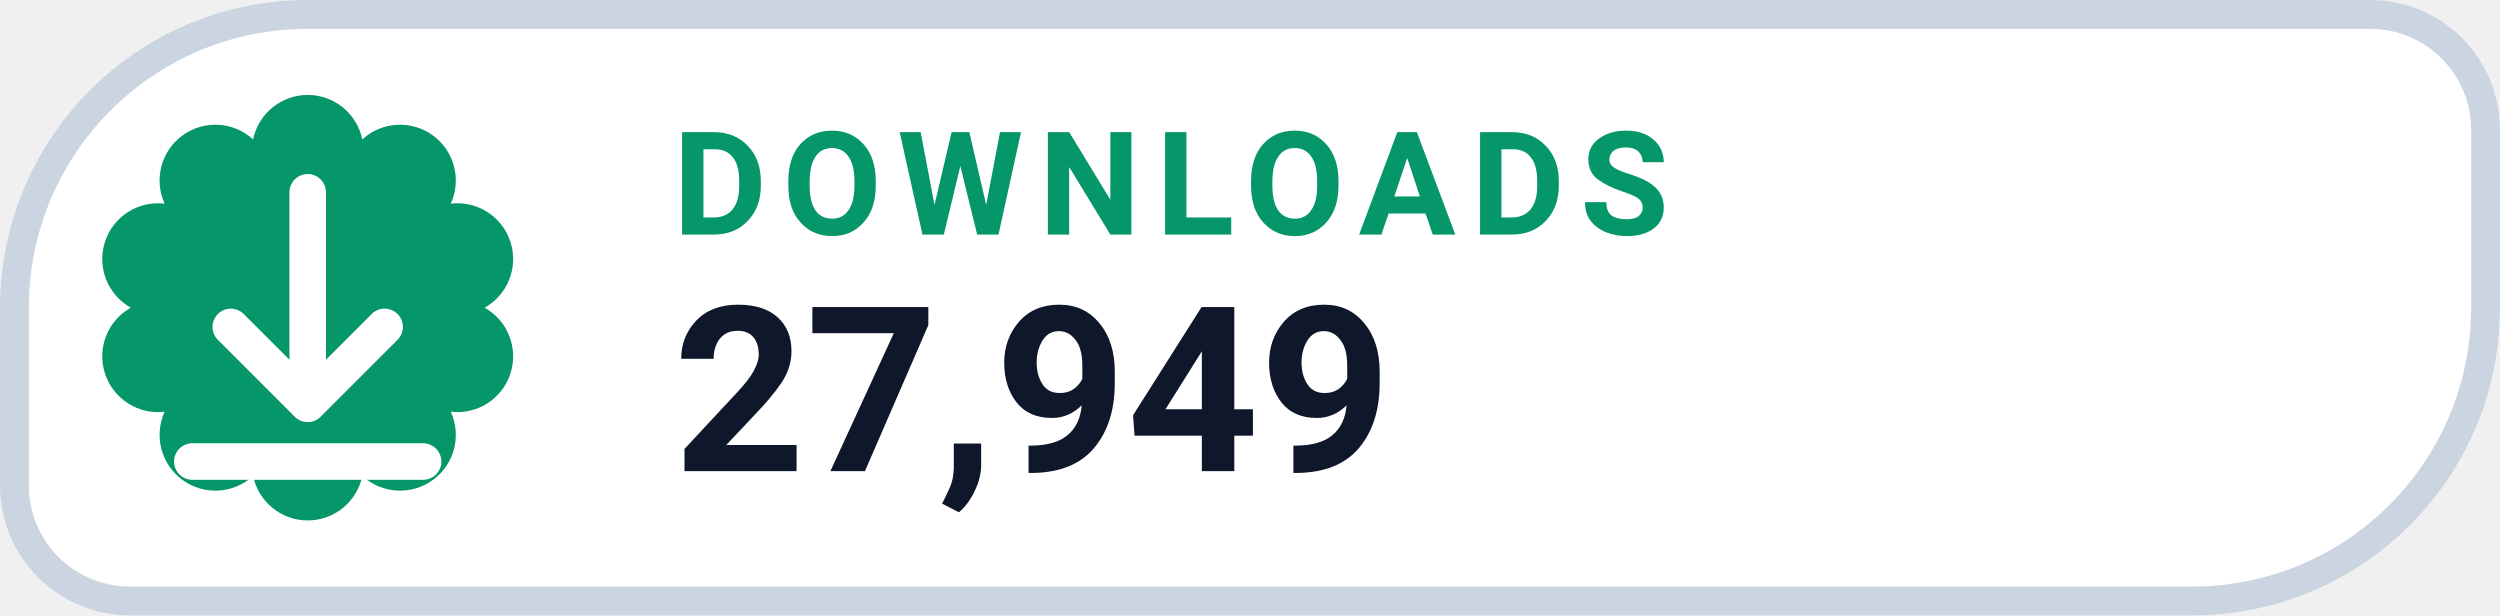
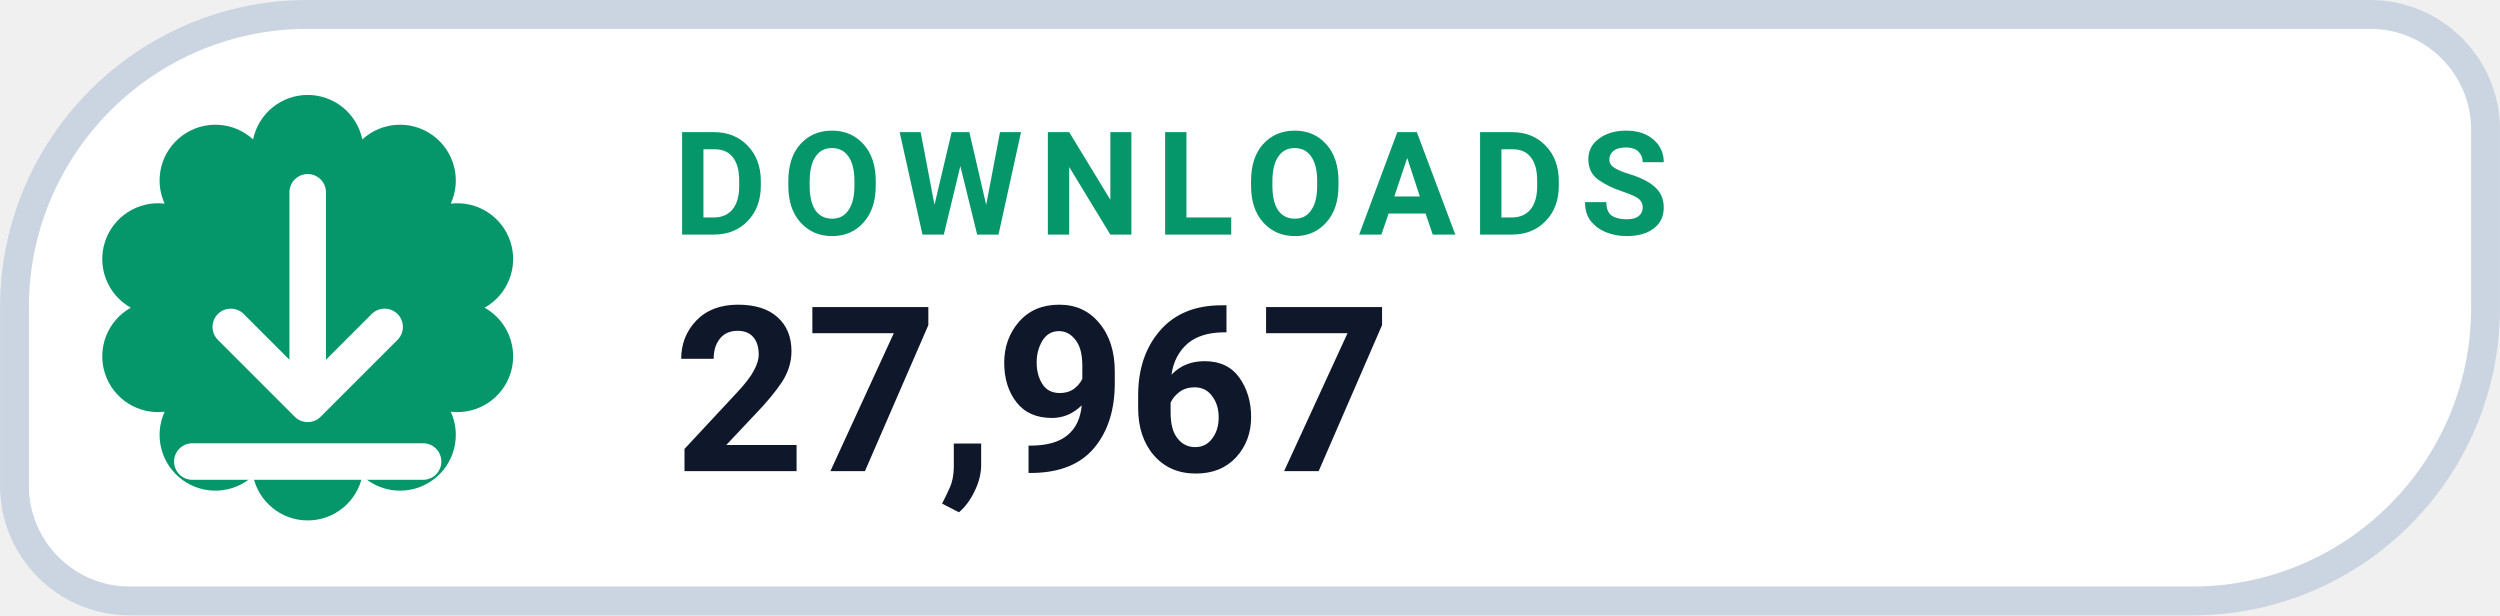
- <svg xmlns="http://www.w3.org/2000/svg" width="126" height="31.015" viewBox="0 0 130 32" role="img" aria-label="DOWNLOADS 27,949">
+ <svg xmlns="http://www.w3.org/2000/svg" width="126" height="31.015" viewBox="0 0 130 32" role="img" aria-label="DOWNLOADS 27,967">
  <path d="M 16.00 0.75 H 123.25 A 6.00 6.00 0 0 1 129.25 6.75 V 16.00 A 15.25 15.25 0 0 1 114.00 31.25 H 6.75 A 6.00 6.00 0 0 1 0.75 25.25 V 16.00 A 15.25 15.25 0 0 1 16.00 0.75 Z" fill="#FFFFFF" stroke="#CBD5E1" stroke-width="1.5" />
  <path d="M 13.16 7.25 A 2.90 2.90 0 0 1 18.84 7.25 A 2.90 2.90 0 0 1 23.44 10.59 A 2.90 2.90 0 0 1 25.20 16.00 A 2.90 2.90 0 0 1 23.44 21.41 A 2.90 2.90 0 0 1 18.84 24.75 A 2.90 2.90 0 0 1 13.16 24.75 A 2.90 2.90 0 0 1 8.56 21.41 A 2.90 2.90 0 0 1 6.80 16.00 A 2.90 2.90 0 0 1 8.56 10.59 A 2.90 2.90 0 0 1 13.16 7.25 Z" fill="#059669" />
  <g transform="translate(16 16)" style="color:#FFFFFF;">
    <path d="M0 -6 v11 m0 0 l4 -4 m-4 4 l-4 -4 M-6 8 h12" fill="none" stroke="currentColor" stroke-width="1.9" stroke-linecap="round" stroke-linejoin="round" />
  </g>
  <text x="35" y="12.2" fill="#059669" font-family="-apple-system,BlinkMacSystemFont,'Segoe UI',Roboto,Helvetica,Arial,sans-serif" font-size="7.5" font-weight="700" letter-spacing=".8">DOWNLOADS</text>
-   <text x="35" y="24.5" fill="#0F172A" font-family="-apple-system,BlinkMacSystemFont,'Segoe UI',Roboto,Helvetica,Arial,sans-serif" font-size="12" font-weight="750">27,949</text>
+   <text x="35" y="24.5" fill="#0F172A" font-family="-apple-system,BlinkMacSystemFont,'Segoe UI',Roboto,Helvetica,Arial,sans-serif" font-size="12" font-weight="750">27,967</text>
</svg>
